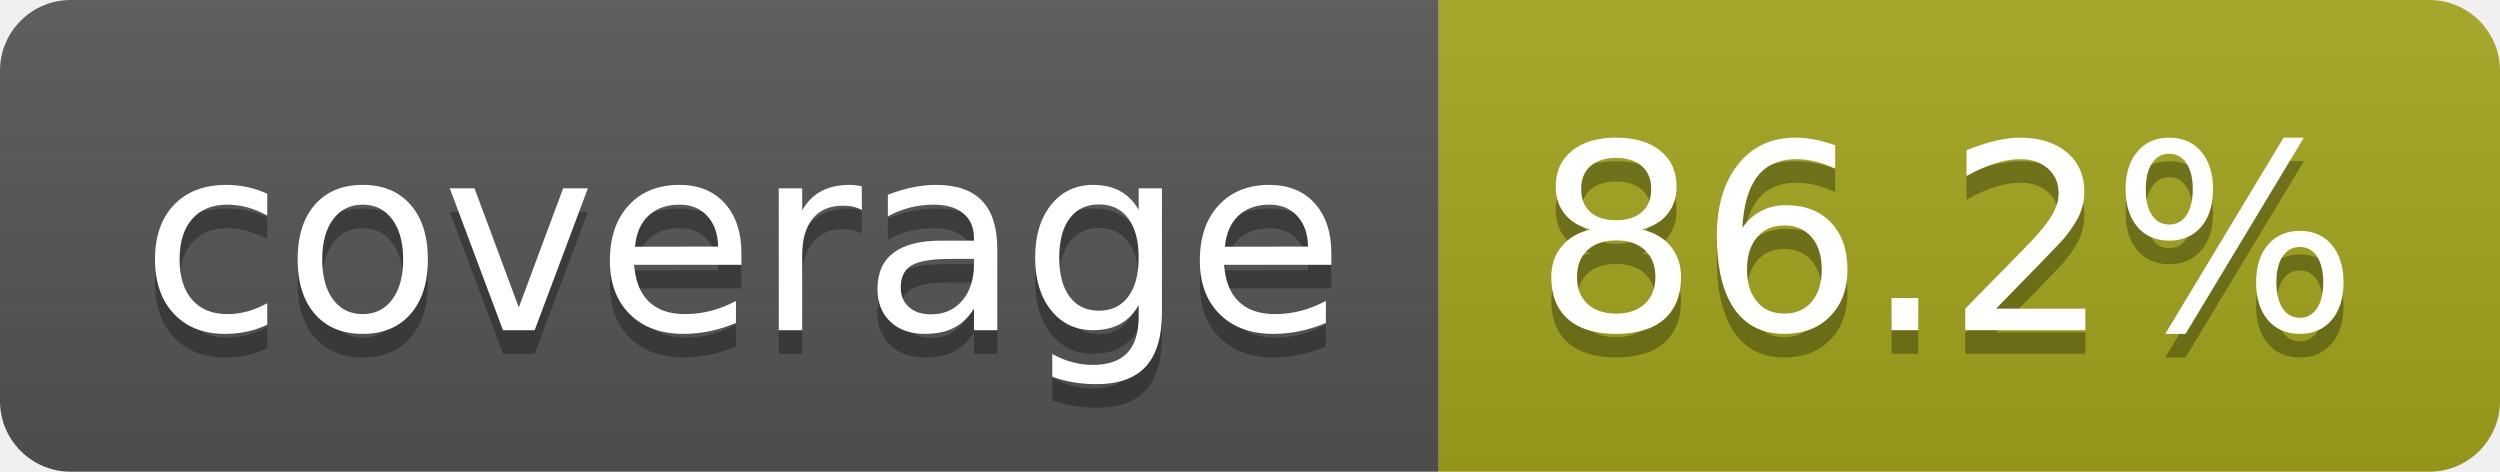
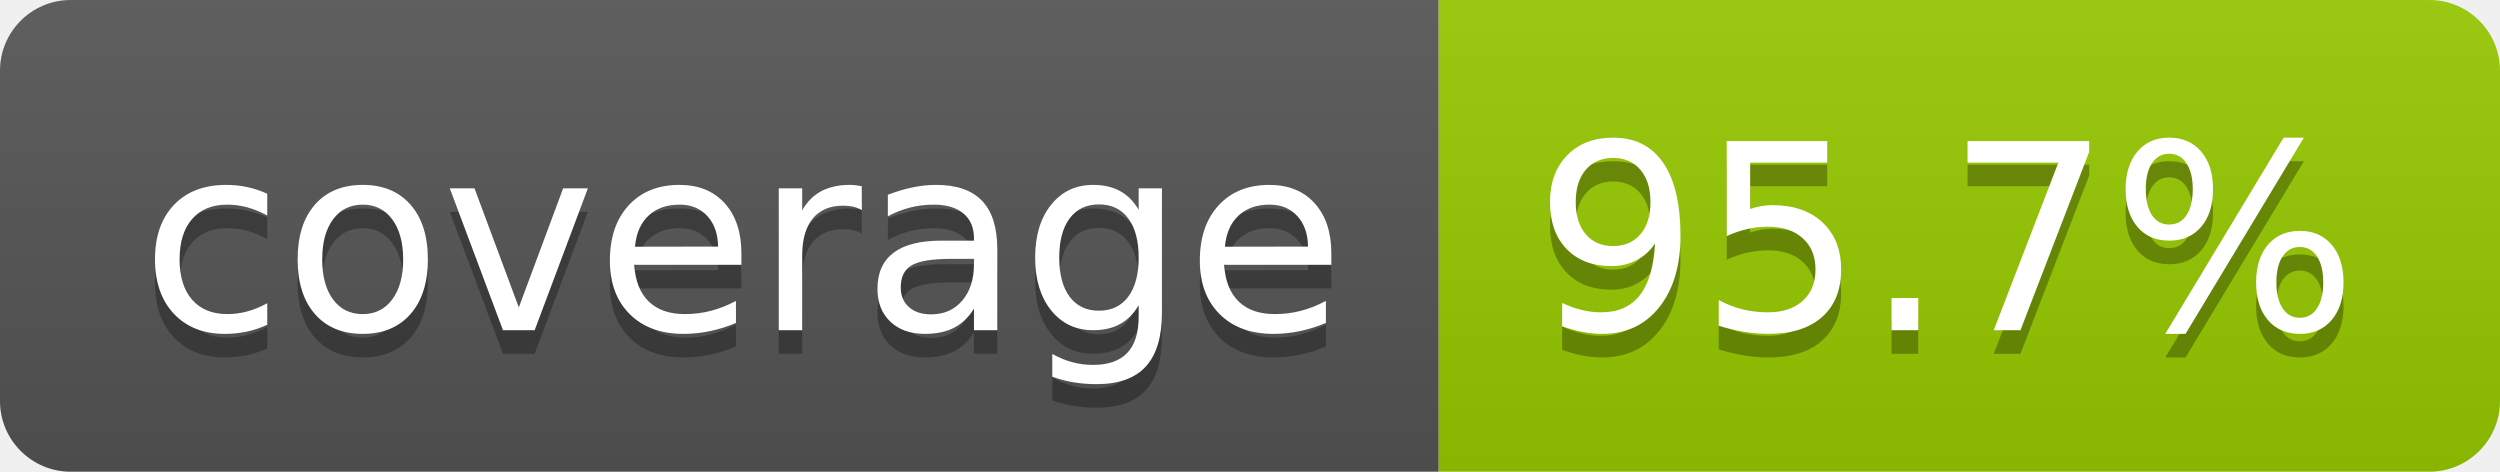
- <svg xmlns="http://www.w3.org/2000/svg" width="106" height="20" role="img" aria-label="coverage: 86.2%">
+ <svg xmlns="http://www.w3.org/2000/svg" width="106" height="20" role="img" aria-label="coverage: 95.7%">
  <linearGradient id="s" x2="0" y2="100%">
    <stop offset="0" stop-color="#bbb" stop-opacity=".1" />
    <stop offset="1" stop-opacity=".1" />
  </linearGradient>
  <clipPath id="r">
    <rect width="106" height="20" rx="3" fill="#fff" />
  </clipPath>
  <g clip-path="url(#r)">
    <rect width="61" height="20" fill="#555" />
-     <rect x="61" width="45" height="20" fill="#a4a61d" />
+     <rect x="61" width="45" height="20" fill="#97ca00" />
    <rect width="106" height="20" fill="url(#s)" />
  </g>
  <g fill="#fff" text-anchor="middle" font-family="Verdana,Geneva,DejaVu Sans,sans-serif" text-rendering="geometricPrecision" font-size="110">
    <text aria-hidden="true" x="315" y="150" fill="#010101" fill-opacity=".3" transform="scale(.1)" textLength="510">coverage</text>
    <text x="315" y="140" transform="scale(.1)" fill="#fff" textLength="510">coverage</text>
-     <text aria-hidden="true" x="825" y="150" fill="#010101" fill-opacity=".3" transform="scale(.1)" textLength="350">86.2%</text>
-     <text x="825" y="140" transform="scale(.1)" fill="#fff" textLength="350">86.2%</text>
+     <text aria-hidden="true" x="825" y="150" fill="#010101" fill-opacity=".3" transform="scale(.1)" textLength="350">95.7%</text>
+     <text x="825" y="140" transform="scale(.1)" fill="#fff" textLength="350">95.7%</text>
  </g>
</svg>
